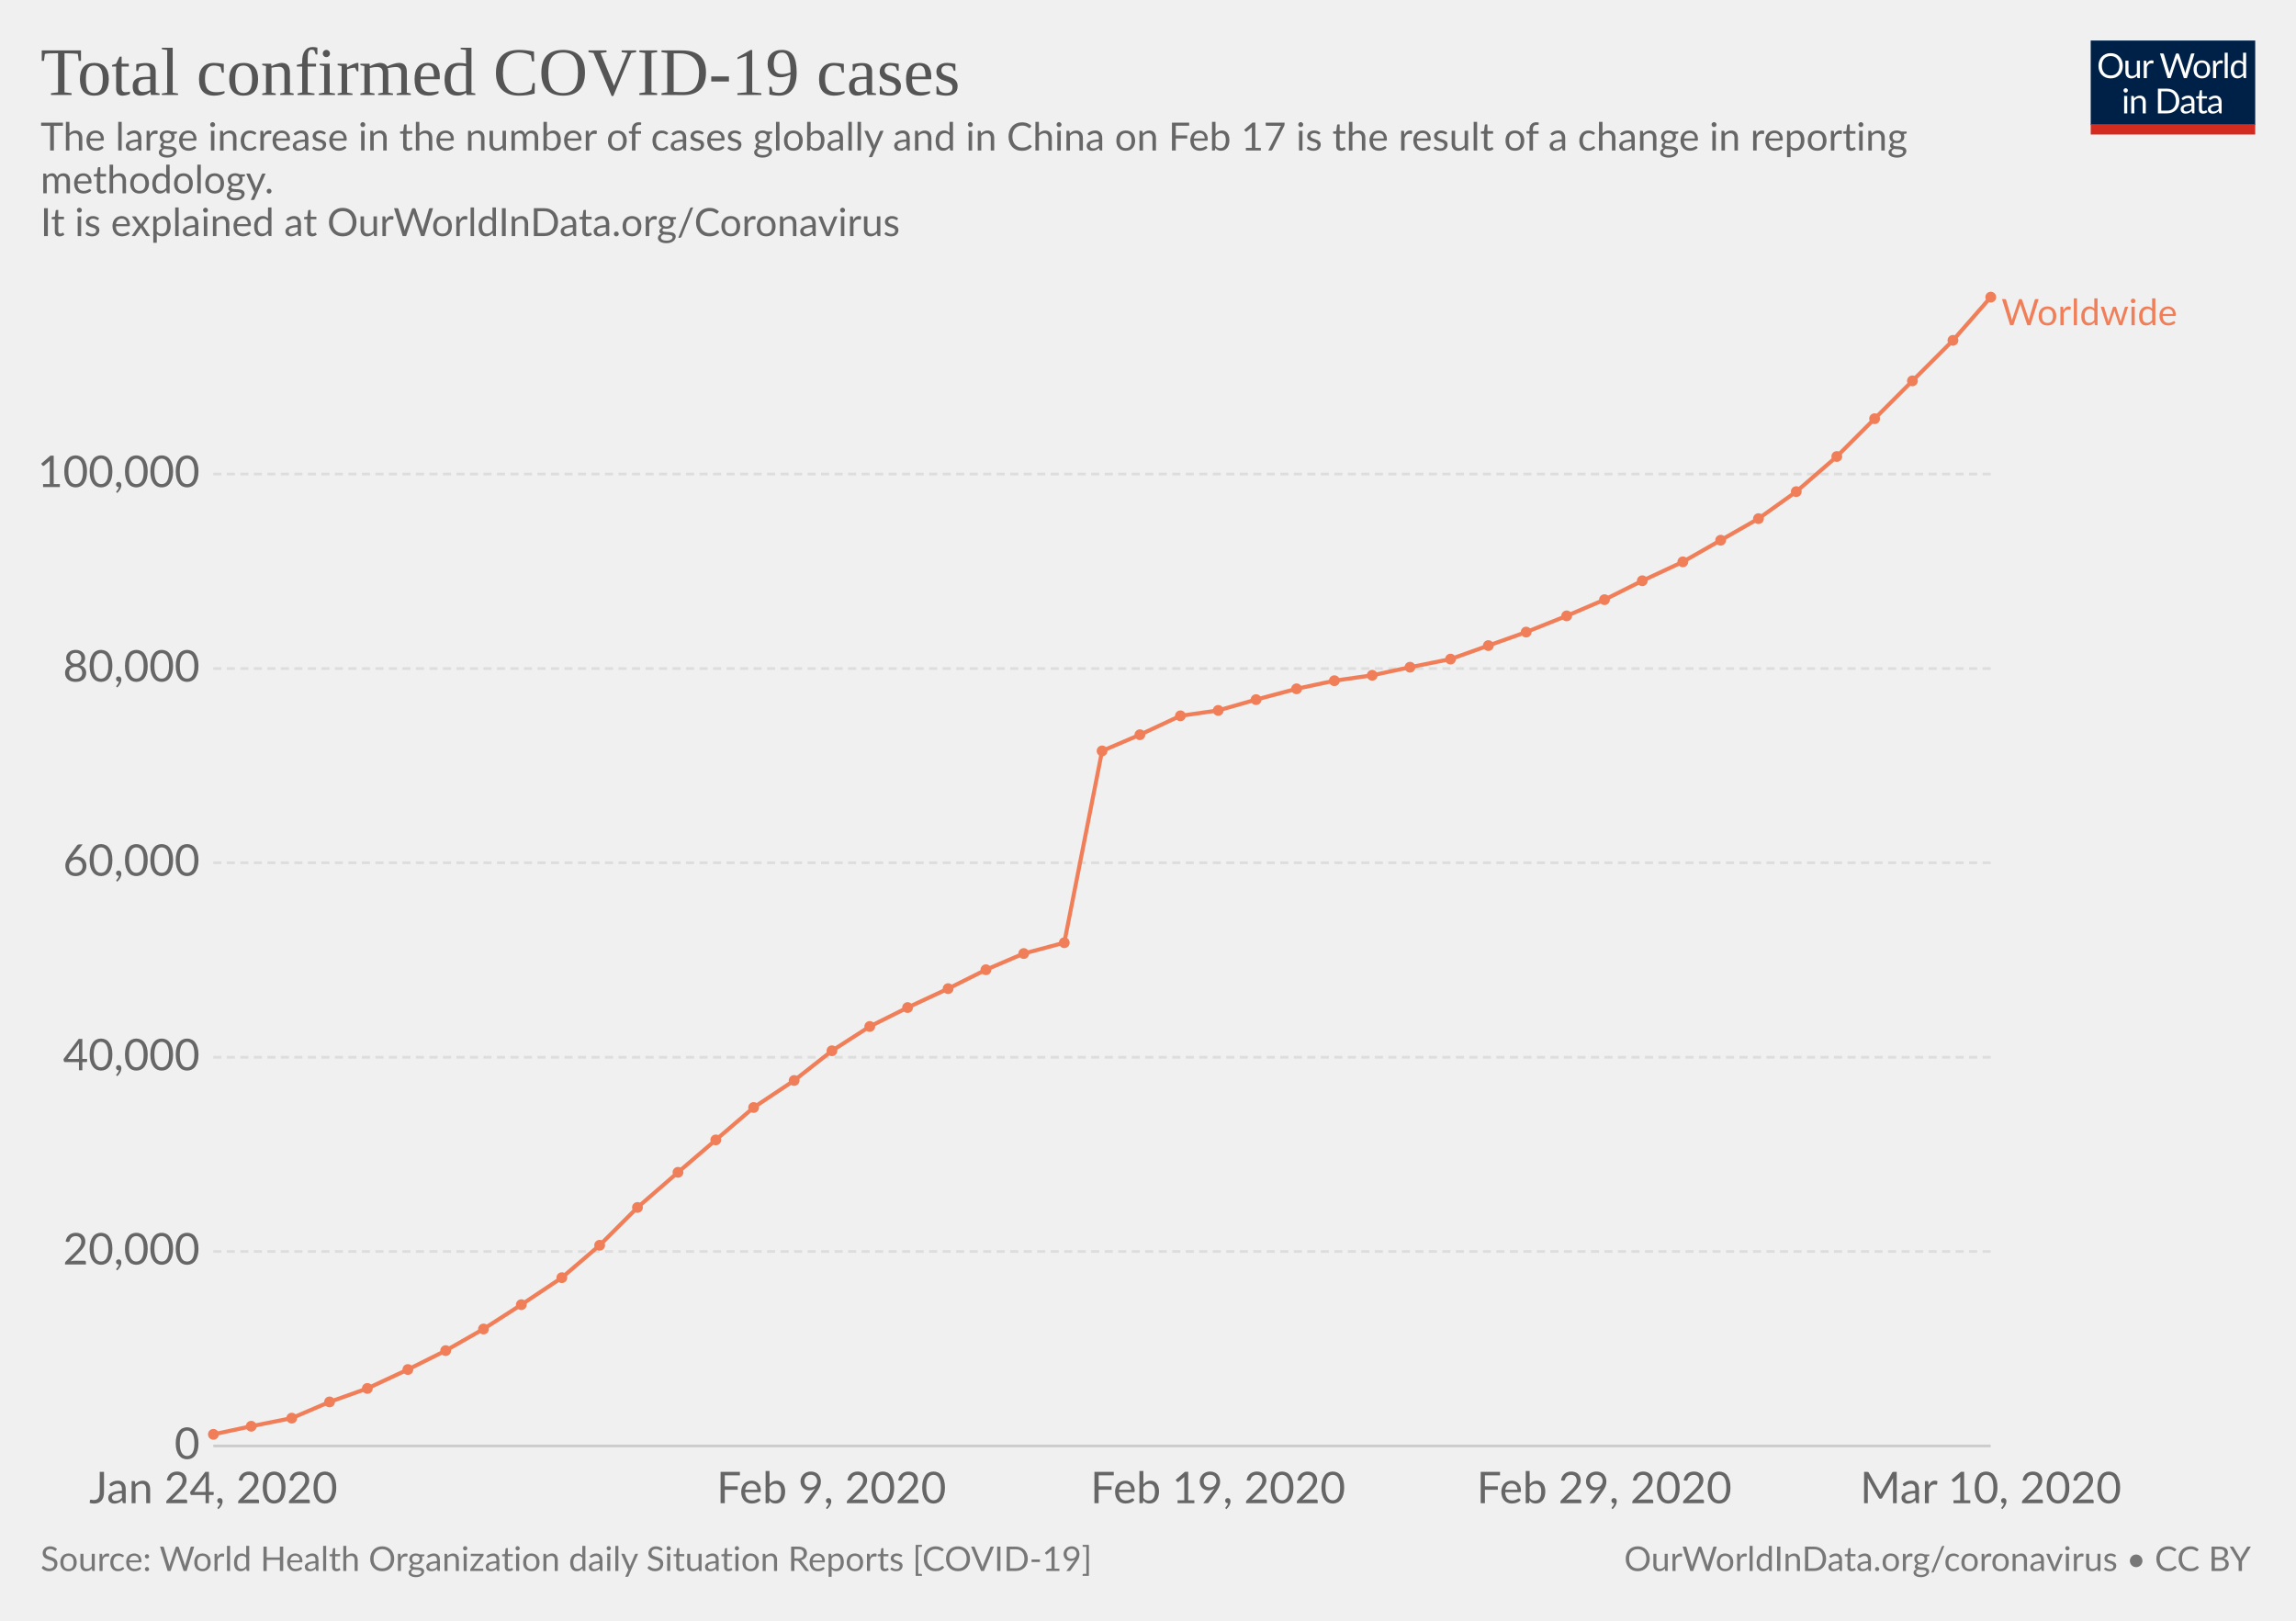
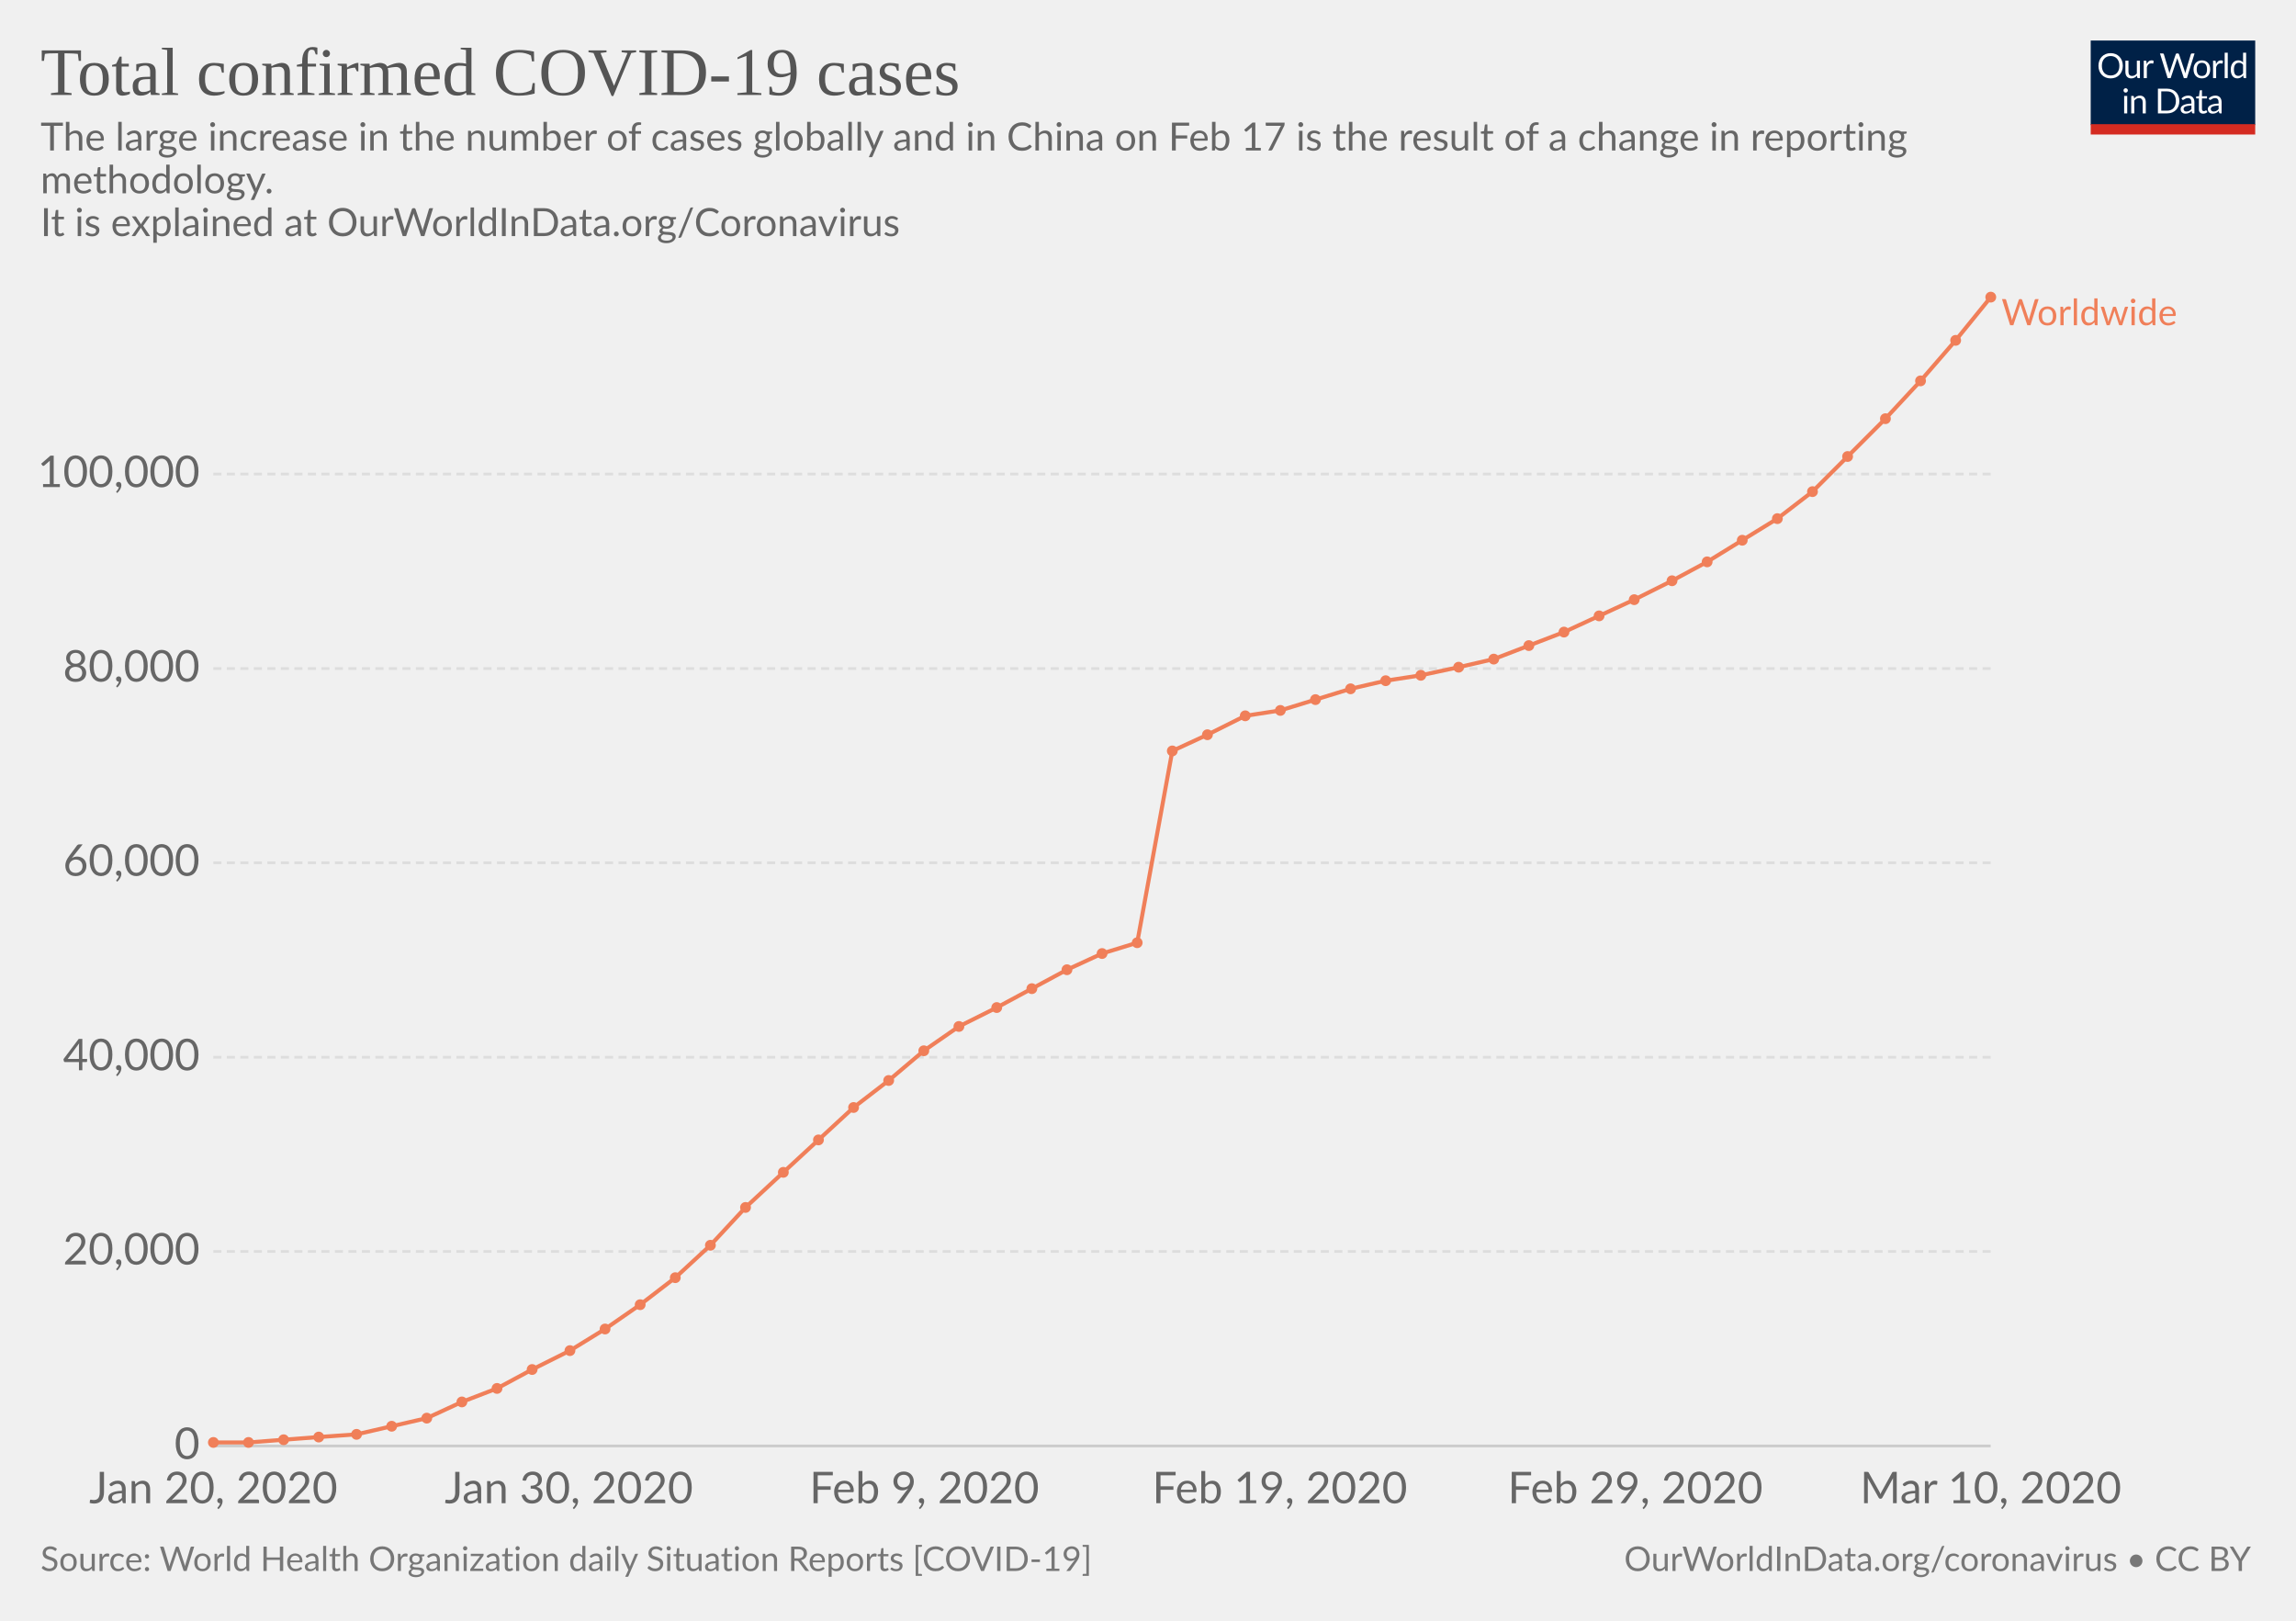
<svg xmlns="http://www.w3.org/2000/svg" version="1.1" style="font-family:Lato, 'Helvetica Neue', Helvetica, Arial, sans-serif;font-size:18px;background-color:white;text-rendering:optimizeLegibility;-webkit-font-smoothing:antialiased" width="850" height="600">
  <g class="HeaderView">
    <g transform="translate(774, 15) scale(0.29)">
      <svg width="210" height="120" viewBox="0 0 210 120" fill="none">
        <g clip-path="url(#clip0)">
          <path d="M0 0H210V107.89H0V0Z" fill="#002147" />
          <path d="M40.979 32.248C40.979 34.609 40.605 36.78 39.857 38.76C39.109 40.725 38.053 42.419 36.689 43.842C35.325 45.265 33.682 46.372 31.761 47.164C29.854 47.941 27.742 48.33 25.425 48.33C23.107 48.33 20.995 47.941 19.089 47.164C17.182 46.372 15.547 45.265 14.183 43.842C12.819 42.419 11.763 40.725 11.015 38.76C10.267 36.78 9.893 34.609 9.893 32.248C9.893 29.887 10.267 27.723 11.015 25.758C11.763 23.778 12.819 22.077 14.183 20.654C15.547 19.217 17.182 18.102 19.089 17.31C20.995 16.518 23.107 16.122 25.425 16.122C27.742 16.122 29.854 16.518 31.761 17.31C33.682 18.102 35.325 19.217 36.689 20.654C38.053 22.077 39.109 23.778 39.857 25.758C40.605 27.723 40.979 29.887 40.979 32.248ZM36.601 32.248C36.601 30.312 36.337 28.574 35.809 27.034C35.281 25.494 34.533 24.196 33.565 23.14C32.597 22.069 31.423 21.248 30.045 20.676C28.666 20.104 27.126 19.818 25.425 19.818C23.738 19.818 22.205 20.104 20.827 20.676C19.448 21.248 18.267 22.069 17.285 23.14C16.317 24.196 15.569 25.494 15.041 27.034C14.513 28.574 14.249 30.312 14.249 32.248C14.249 34.184 14.513 35.922 15.041 37.462C15.569 38.987 16.317 40.285 17.285 41.356C18.267 42.412 19.448 43.226 20.827 43.798C22.205 44.355 23.738 44.634 25.425 44.634C27.126 44.634 28.666 44.355 30.045 43.798C31.423 43.226 32.597 42.412 33.565 41.356C34.533 40.285 35.281 38.987 35.809 37.462C36.337 35.922 36.601 34.184 36.601 32.248ZM62.823 25.714V48H60.491C59.934 48 59.582 47.729 59.435 47.186L59.127 44.788C58.159 45.859 57.074 46.724 55.871 47.384C54.669 48.029 53.29 48.352 51.735 48.352C50.518 48.352 49.44 48.154 48.501 47.758C47.577 47.347 46.8 46.775 46.169 46.042C45.539 45.309 45.062 44.421 44.739 43.38C44.431 42.339 44.277 41.187 44.277 39.926V25.714H48.193V39.926C48.193 41.613 48.575 42.918 49.337 43.842C50.115 44.766 51.295 45.228 52.879 45.228C54.038 45.228 55.116 44.957 56.113 44.414C57.125 43.857 58.057 43.094 58.907 42.126V25.714H62.823ZM71.43 30.18C72.135 28.655 73 27.467 74.027 26.616C75.053 25.751 76.307 25.318 77.789 25.318C78.258 25.318 78.705 25.369 79.131 25.472C79.571 25.575 79.959 25.736 80.297 25.956L80.011 28.882C79.923 29.249 79.703 29.432 79.351 29.432C79.145 29.432 78.845 29.388 78.449 29.3C78.053 29.212 77.605 29.168 77.107 29.168C76.403 29.168 75.772 29.271 75.215 29.476C74.672 29.681 74.181 29.989 73.741 30.4C73.315 30.796 72.927 31.295 72.575 31.896C72.237 32.483 71.929 33.157 71.651 33.92V48H67.713V25.714H69.957C70.382 25.714 70.675 25.795 70.837 25.956C70.998 26.117 71.108 26.396 71.167 26.792L71.43 30.18ZM132.589 16.474L122.755 48H118.927L110.941 23.954C110.867 23.719 110.794 23.47 110.721 23.206C110.662 22.942 110.596 22.663 110.523 22.37C110.449 22.663 110.376 22.942 110.303 23.206C110.23 23.47 110.156 23.719 110.083 23.954L102.053 48H98.225L88.391 16.474H91.933C92.314 16.474 92.629 16.569 92.879 16.76C93.143 16.951 93.311 17.193 93.385 17.486L99.897 39.398C99.999 39.794 100.095 40.219 100.183 40.674C100.285 41.129 100.381 41.613 100.469 42.126C100.571 41.613 100.674 41.129 100.777 40.674C100.894 40.205 101.019 39.779 101.151 39.398L108.565 17.486C108.653 17.237 108.821 17.009 109.071 16.804C109.335 16.584 109.65 16.474 110.017 16.474H111.249C111.63 16.474 111.938 16.569 112.173 16.76C112.407 16.951 112.583 17.193 112.701 17.486L120.093 39.398C120.225 39.779 120.342 40.19 120.445 40.63C120.562 41.07 120.672 41.532 120.775 42.016C120.848 41.532 120.929 41.07 121.017 40.63C121.105 40.19 121.2 39.779 121.303 39.398L127.837 17.486C127.91 17.222 128.072 16.987 128.321 16.782C128.585 16.577 128.9 16.474 129.267 16.474H132.589ZM141.94 25.362C143.568 25.362 145.034 25.633 146.34 26.176C147.645 26.719 148.76 27.489 149.684 28.486C150.608 29.483 151.312 30.693 151.796 32.116C152.294 33.524 152.544 35.101 152.544 36.846C152.544 38.606 152.294 40.19 151.796 41.598C151.312 43.006 150.608 44.209 149.684 45.206C148.76 46.203 147.645 46.973 146.34 47.516C145.034 48.044 143.568 48.308 141.94 48.308C140.297 48.308 138.816 48.044 137.496 47.516C136.19 46.973 135.076 46.203 134.152 45.206C133.228 44.209 132.516 43.006 132.018 41.598C131.534 40.19 131.292 38.606 131.292 36.846C131.292 35.101 131.534 33.524 132.018 32.116C132.516 30.693 133.228 29.483 134.152 28.486C135.076 27.489 136.19 26.719 137.496 26.176C138.816 25.633 140.297 25.362 141.94 25.362ZM141.94 45.25C144.14 45.25 145.782 44.517 146.868 43.05C147.953 41.569 148.496 39.508 148.496 36.868C148.496 34.213 147.953 32.145 146.868 30.664C145.782 29.183 144.14 28.442 141.94 28.442C140.825 28.442 139.85 28.633 139.014 29.014C138.192 29.395 137.503 29.945 136.946 30.664C136.403 31.383 135.992 32.27 135.714 33.326C135.45 34.367 135.318 35.548 135.318 36.868C135.318 39.508 135.86 41.569 136.946 43.05C138.046 44.517 139.71 45.25 141.94 45.25ZM159.908 30.18C160.612 28.655 161.478 27.467 162.504 26.616C163.531 25.751 164.785 25.318 166.266 25.318C166.736 25.318 167.183 25.369 167.608 25.472C168.048 25.575 168.437 25.736 168.774 25.956L168.488 28.882C168.4 29.249 168.18 29.432 167.828 29.432C167.623 29.432 167.322 29.388 166.926 29.3C166.53 29.212 166.083 29.168 165.584 29.168C164.88 29.168 164.25 29.271 163.692 29.476C163.15 29.681 162.658 29.989 162.218 30.4C161.793 30.796 161.404 31.295 161.052 31.896C160.715 32.483 160.407 33.157 160.128 33.92V48H156.19V25.714H158.434C158.86 25.714 159.153 25.795 159.314 25.956C159.476 26.117 159.586 26.396 159.644 26.792L159.908 30.18ZM174.946 15.594V48H171.03V15.594H174.946ZM194.496 31.016C193.763 30.033 192.971 29.351 192.12 28.97C191.269 28.574 190.316 28.376 189.26 28.376C187.192 28.376 185.601 29.117 184.486 30.598C183.371 32.079 182.814 34.191 182.814 36.934C182.814 38.386 182.939 39.633 183.188 40.674C183.437 41.701 183.804 42.551 184.288 43.226C184.772 43.886 185.366 44.37 186.07 44.678C186.774 44.986 187.573 45.14 188.468 45.14C189.759 45.14 190.881 44.847 191.834 44.26C192.802 43.673 193.689 42.845 194.496 41.774V31.016ZM198.412 15.594V48H196.08C195.523 48 195.171 47.729 195.024 47.186L194.672 44.48C193.719 45.624 192.633 46.548 191.416 47.252C190.199 47.956 188.791 48.308 187.192 48.308C185.916 48.308 184.757 48.066 183.716 47.582C182.675 47.083 181.787 46.357 181.054 45.404C180.321 44.451 179.756 43.263 179.36 41.84C178.964 40.417 178.766 38.782 178.766 36.934C178.766 35.291 178.986 33.766 179.426 32.358C179.866 30.935 180.497 29.703 181.318 28.662C182.139 27.621 183.144 26.807 184.332 26.22C185.535 25.619 186.884 25.318 188.38 25.318C189.744 25.318 190.91 25.553 191.878 26.022C192.861 26.477 193.733 27.115 194.496 27.936V15.594H198.412ZM46.614 70.714V93H42.698V70.714H46.614ZM47.45 63.718C47.45 64.099 47.369 64.459 47.208 64.796C47.061 65.119 46.856 65.412 46.592 65.676C46.343 65.925 46.042 66.123 45.69 66.27C45.352 66.417 44.993 66.49 44.612 66.49C44.23 66.49 43.871 66.417 43.534 66.27C43.211 66.123 42.925 65.925 42.676 65.676C42.426 65.412 42.228 65.119 42.082 64.796C41.935 64.459 41.862 64.099 41.862 63.718C41.862 63.337 41.935 62.977 42.082 62.64C42.228 62.288 42.426 61.987 42.676 61.738C42.925 61.474 43.211 61.269 43.534 61.122C43.871 60.975 44.23 60.902 44.612 60.902C44.993 60.902 45.352 60.975 45.69 61.122C46.042 61.269 46.343 61.474 46.592 61.738C46.856 61.987 47.061 62.288 47.208 62.64C47.369 62.977 47.45 63.337 47.45 63.718ZM55.424 73.948C55.908 73.405 56.422 72.914 56.964 72.474C57.507 72.034 58.079 71.66 58.68 71.352C59.296 71.029 59.941 70.787 60.616 70.626C61.306 70.45 62.046 70.362 62.838 70.362C64.055 70.362 65.126 70.567 66.05 70.978C66.989 71.374 67.766 71.946 68.382 72.694C69.013 73.427 69.49 74.315 69.812 75.356C70.135 76.397 70.296 77.549 70.296 78.81V93H66.358V78.81C66.358 77.123 65.969 75.818 65.192 74.894C64.43 73.955 63.264 73.486 61.694 73.486C60.535 73.486 59.45 73.765 58.438 74.322C57.441 74.879 56.517 75.635 55.666 76.588V93H51.728V70.714H54.082C54.639 70.714 54.984 70.985 55.116 71.528L55.424 73.948ZM113.129 77.248C113.129 79.609 112.755 81.758 112.007 83.694C111.259 85.63 110.203 87.287 108.839 88.666C107.475 90.045 105.832 91.115 103.911 91.878C102.004 92.626 99.892 93 97.575 93H85.805V61.474H97.575C99.892 61.474 102.004 61.855 103.911 62.618C105.832 63.366 107.475 64.437 108.839 65.83C110.203 67.209 111.259 68.866 112.007 70.802C112.755 72.738 113.129 74.887 113.129 77.248ZM108.751 77.248C108.751 75.312 108.487 73.581 107.959 72.056C107.431 70.531 106.683 69.24 105.715 68.184C104.747 67.128 103.574 66.321 102.195 65.764C100.816 65.207 99.276 64.928 97.575 64.928H90.073V89.546H97.575C99.276 89.546 100.816 89.267 102.195 88.71C103.574 88.153 104.747 87.353 105.715 86.312C106.683 85.256 107.431 83.965 107.959 82.44C108.487 80.915 108.751 79.184 108.751 77.248ZM128.553 82.968C126.749 83.027 125.209 83.173 123.933 83.408C122.672 83.628 121.638 83.921 120.831 84.288C120.039 84.655 119.46 85.087 119.093 85.586C118.741 86.085 118.565 86.642 118.565 87.258C118.565 87.845 118.661 88.351 118.851 88.776C119.042 89.201 119.299 89.553 119.621 89.832C119.959 90.096 120.347 90.294 120.787 90.426C121.242 90.543 121.726 90.602 122.239 90.602C122.929 90.602 123.559 90.536 124.131 90.404C124.703 90.257 125.239 90.052 125.737 89.788C126.251 89.524 126.735 89.209 127.189 88.842C127.659 88.475 128.113 88.057 128.553 87.588V82.968ZM115.903 73.86C117.135 72.672 118.463 71.785 119.885 71.198C121.308 70.611 122.885 70.318 124.615 70.318C125.862 70.318 126.969 70.523 127.937 70.934C128.905 71.345 129.719 71.917 130.379 72.65C131.039 73.383 131.538 74.271 131.875 75.312C132.213 76.353 132.381 77.497 132.381 78.744V93H130.643C130.262 93 129.969 92.941 129.763 92.824C129.558 92.692 129.397 92.443 129.279 92.076L128.839 89.964C128.253 90.507 127.681 90.991 127.123 91.416C126.566 91.827 125.979 92.179 125.363 92.472C124.747 92.751 124.087 92.963 123.383 93.11C122.694 93.271 121.924 93.352 121.073 93.352C120.208 93.352 119.394 93.235 118.631 93C117.869 92.751 117.201 92.384 116.629 91.9C116.072 91.416 115.625 90.807 115.287 90.074C114.965 89.326 114.803 88.446 114.803 87.434C114.803 86.554 115.045 85.711 115.529 84.904C116.013 84.083 116.798 83.357 117.883 82.726C118.969 82.095 120.384 81.582 122.129 81.186C123.875 80.775 126.016 80.541 128.553 80.482V78.744C128.553 77.013 128.179 75.708 127.431 74.828C126.683 73.933 125.591 73.486 124.153 73.486C123.185 73.486 122.371 73.611 121.711 73.86C121.066 74.095 120.501 74.366 120.017 74.674C119.548 74.967 119.137 75.239 118.785 75.488C118.448 75.723 118.111 75.84 117.773 75.84C117.509 75.84 117.282 75.774 117.091 75.642C116.901 75.495 116.739 75.319 116.607 75.114L115.903 73.86ZM143.568 93.352C141.808 93.352 140.451 92.861 139.498 91.878C138.559 90.895 138.09 89.48 138.09 87.632V73.992H135.406C135.171 73.992 134.973 73.926 134.812 73.794C134.65 73.647 134.57 73.427 134.57 73.134V71.572L138.222 71.11L139.124 64.224C139.168 64.004 139.263 63.828 139.41 63.696C139.571 63.549 139.776 63.476 140.026 63.476H142.006V71.154H148.452V73.992H142.006V87.368C142.006 88.307 142.233 89.003 142.688 89.458C143.142 89.913 143.729 90.14 144.448 90.14C144.858 90.14 145.21 90.089 145.504 89.986C145.812 89.869 146.076 89.744 146.296 89.612C146.516 89.48 146.699 89.363 146.846 89.26C147.007 89.143 147.146 89.084 147.264 89.084C147.469 89.084 147.652 89.209 147.814 89.458L148.958 91.328C148.283 91.959 147.469 92.457 146.516 92.824C145.562 93.176 144.58 93.352 143.568 93.352ZM163.253 82.968C161.449 83.027 159.909 83.173 158.633 83.408C157.372 83.628 156.338 83.921 155.531 84.288C154.739 84.655 154.16 85.087 153.793 85.586C153.441 86.085 153.265 86.642 153.265 87.258C153.265 87.845 153.36 88.351 153.551 88.776C153.742 89.201 153.998 89.553 154.321 89.832C154.658 90.096 155.047 90.294 155.487 90.426C155.942 90.543 156.426 90.602 156.939 90.602C157.628 90.602 158.259 90.536 158.831 90.404C159.403 90.257 159.938 90.052 160.437 89.788C160.95 89.524 161.434 89.209 161.889 88.842C162.358 88.475 162.813 88.057 163.253 87.588V82.968ZM150.603 73.86C151.835 72.672 153.162 71.785 154.585 71.198C156.008 70.611 157.584 70.318 159.315 70.318C160.562 70.318 161.669 70.523 162.637 70.934C163.605 71.345 164.419 71.917 165.079 72.65C165.739 73.383 166.238 74.271 166.575 75.312C166.912 76.353 167.081 77.497 167.081 78.744V93H165.343C164.962 93 164.668 92.941 164.463 92.824C164.258 92.692 164.096 92.443 163.979 92.076L163.539 89.964C162.952 90.507 162.38 90.991 161.823 91.416C161.266 91.827 160.679 92.179 160.063 92.472C159.447 92.751 158.787 92.963 158.083 93.11C157.394 93.271 156.624 93.352 155.773 93.352C154.908 93.352 154.094 93.235 153.331 93C152.568 92.751 151.901 92.384 151.329 91.9C150.772 91.416 150.324 90.807 149.987 90.074C149.664 89.326 149.503 88.446 149.503 87.434C149.503 86.554 149.745 85.711 150.229 84.904C150.713 84.083 151.498 83.357 152.583 82.726C153.668 82.095 155.084 81.582 156.829 81.186C158.574 80.775 160.716 80.541 163.253 80.482V78.744C163.253 77.013 162.879 75.708 162.131 74.828C161.383 73.933 160.29 73.486 158.853 73.486C157.885 73.486 157.071 73.611 156.411 73.86C155.766 74.095 155.201 74.366 154.717 74.674C154.248 74.967 153.837 75.239 153.485 75.488C153.148 75.723 152.81 75.84 152.473 75.84C152.209 75.84 151.982 75.774 151.791 75.642C151.6 75.495 151.439 75.319 151.307 75.114L150.603 73.86Z" fill="white" />
          <rect y="106.789" width="210" height="13.211" fill="#D42B21" />
        </g>
        <defs>
          <clipPath id="clip0">
            <rect width="210" height="120" fill="white" />
          </clipPath>
        </defs>
      </svg>
    </g>
    <a href="https://ourworldindata.org/grapher/total-cases-covid-19-who" style="font-family:&quot;Playfair Display&quot;, Georgia, &quot;Times New Roman&quot;, serif" target="_blank">
      <text font-size="25.20" x="15.0" y="35.2" fill="#555">
        <tspan x="15" y="35.16">Total confirmed COVID-19 cases</tspan>
      </text>
    </a>
    <text font-size="14.40" x="15.0" y="55.7" fill="#666">
      <tspan x="15" y="55.72">The large increase in the number of cases globally and in China on Feb 17 is the result of a change in reporting</tspan>
      <tspan x="15" y="71.56">methodology. </tspan>
      <tspan x="15" y="87.4">
It is explained at OurWorldInData.org/Coronavirus</tspan>
    </text>
  </g>
  <g class="LineChart">
    <defs>
-       <clipPath id="boundsClip-236">
+       <clipPath id="boundsClip-276">
        <rect x="68.968" y="0" width="830" height="893.8" />
      </clipPath>
    </defs>
    <g class="AxisBoxView">
      <g class="HorizontalAxis">
-         <text x="79" y="556.5" fill="#666" text-anchor="middle" font-size="16.2">Jan 24, 2020</text>
-         <text x="307.8" y="556.5" fill="#666" text-anchor="middle" font-size="16.2">Feb 9, 2020</text>
-         <text x="450.9" y="556.5" fill="#666" text-anchor="middle" font-size="16.2">Feb 19, 2020</text>
-         <text x="593.9" y="556.5" fill="#666" text-anchor="middle" font-size="16.2">Feb 29, 2020</text>
+         <text x="79" y="556.5" fill="#666" text-anchor="middle" font-size="16.2">Jan 20, 2020</text>
+         <text x="210.6" y="556.5" fill="#666" text-anchor="middle" font-size="16.2">Jan 30, 2020</text>
+         <text x="342.2" y="556.5" fill="#666" text-anchor="middle" font-size="16.2">Feb 9, 2020</text>
+         <text x="473.8" y="556.5" fill="#666" text-anchor="middle" font-size="16.2">Feb 19, 2020</text>
+         <text x="605.4" y="556.5" fill="#666" text-anchor="middle" font-size="16.2">Feb 29, 2020</text>
        <text x="737" y="556.5" fill="#666" text-anchor="middle" font-size="16.2">Mar 10, 2020</text>
      </g>
      <g class="VerticalAxis">
        <text x="73.97" y="535.3" fill="#666" dominant-baseline="middle" text-anchor="end" font-size="16.2">0</text>
        <text x="73.97" y="463.3" fill="#666" dominant-baseline="middle" text-anchor="end" font-size="16.2">20,000</text>
        <text x="73.97" y="391.4" fill="#666" dominant-baseline="middle" text-anchor="end" font-size="16.2">40,000</text>
        <text x="73.97" y="319.4" fill="#666" dominant-baseline="middle" text-anchor="end" font-size="16.2">60,000</text>
        <text x="73.97" y="247.5" fill="#666" dominant-baseline="middle" text-anchor="end" font-size="16.2">80,000</text>
        <text x="73.97" y="175.5" fill="#666" dominant-baseline="middle" text-anchor="end" font-size="16.2">100,000</text>
      </g>
      <g class="AxisGridLines">
        <line x1="78.97" y1="535.3" x2="736.96" y2="535.3" stroke="#ccc" />
        <line x1="78.97" y1="463.3" x2="736.96" y2="463.3" stroke="#ddd" stroke-dasharray="3,2" />
        <line x1="78.97" y1="391.4" x2="736.96" y2="391.4" stroke="#ddd" stroke-dasharray="3,2" />
        <line x1="78.97" y1="319.4" x2="736.96" y2="319.4" stroke="#ddd" stroke-dasharray="3,2" />
        <line x1="78.97" y1="247.5" x2="736.96" y2="247.5" stroke="#ddd" stroke-dasharray="3,2" />
        <line x1="78.97" y1="175.5" x2="736.96" y2="175.5" stroke="#ddd" stroke-dasharray="3,2" />
      </g>
    </g>
-     <g clip-path="url(#boundsClip-236)">
+     <g clip-path="url(#boundsClip-276)">
      <g class="HeightedLegend" style="cursor:pointer">
        <g class="legendMark">
          <rect x="736.955" y="109.6" width="98.045" height="13.5" fill="#fff" opacity="0" />
          <text font-size="13.50" x="741.0" y="120.4" fill="#f07f59">
            <tspan x="740.955" y="120.4">Worldwide</tspan>
          </text>
        </g>
      </g>
      <g class="Lines">
        <rect x="79" y="110" width="658" height="426" fill="rgba(255,255,255,0)" opacity="0" />
        <g class="key-Worldwide_0">
-           <path stroke="#f07f59" stroke-linecap="round" d="M79 531L93 528L108 525L122 519L136 514L151 507L165 500L179 492L193 483L208 473L222 461L236 447L251 434L265 422L279 410L294 400L308 389L322 380L336 373L351 366L365 359L379 353L394 349L408 278L422 272L437 265L451 263L465 259L480 255L494 252L508 250L522 247L537 244L551 239L565 234L580 228L594 222L608 215L623 208L637 200L651 192L665 182L680 169L694 155L708 141L723 126L737 110" fill="none" stroke-width="1.5" />
+           <path stroke="#f07f59" stroke-linecap="round" d="M79 534L92 534L105 533L118 532L132 531L145 528L158 525L171 519L184 514L197 507L211 500L224 492L237 483L250 473L263 461L276 447L290 434L303 422L316 410L329 400L342 389L355 380L369 373L382 366L395 359L408 353L421 349L434 278L447 272L461 265L474 263L487 259L500 255L513 252L526 250L540 247L553 244L566 239L579 234L592 228L605 222L619 215L632 208L645 200L658 192L671 182L684 169L698 155L711 141L724 126L737 110" fill="none" stroke-width="1.5" />
          <g fill="#f07f59">
-             <circle cx="79" cy="531" r="2" />
-             <circle cx="93" cy="528" r="2" />
-             <circle cx="108" cy="525" r="2" />
-             <circle cx="122" cy="519" r="2" />
-             <circle cx="136" cy="514" r="2" />
-             <circle cx="151" cy="507" r="2" />
-             <circle cx="165" cy="500" r="2" />
-             <circle cx="179" cy="492" r="2" />
-             <circle cx="193" cy="483" r="2" />
-             <circle cx="208" cy="473" r="2" />
-             <circle cx="222" cy="461" r="2" />
-             <circle cx="236" cy="447" r="2" />
-             <circle cx="251" cy="434" r="2" />
-             <circle cx="265" cy="422" r="2" />
-             <circle cx="279" cy="410" r="2" />
-             <circle cx="294" cy="400" r="2" />
-             <circle cx="308" cy="389" r="2" />
-             <circle cx="322" cy="380" r="2" />
-             <circle cx="336" cy="373" r="2" />
-             <circle cx="351" cy="366" r="2" />
-             <circle cx="365" cy="359" r="2" />
-             <circle cx="379" cy="353" r="2" />
-             <circle cx="394" cy="349" r="2" />
-             <circle cx="408" cy="278" r="2" />
-             <circle cx="422" cy="272" r="2" />
-             <circle cx="437" cy="265" r="2" />
-             <circle cx="451" cy="263" r="2" />
-             <circle cx="465" cy="259" r="2" />
-             <circle cx="480" cy="255" r="2" />
-             <circle cx="494" cy="252" r="2" />
-             <circle cx="508" cy="250" r="2" />
-             <circle cx="522" cy="247" r="2" />
-             <circle cx="537" cy="244" r="2" />
-             <circle cx="551" cy="239" r="2" />
-             <circle cx="565" cy="234" r="2" />
-             <circle cx="580" cy="228" r="2" />
-             <circle cx="594" cy="222" r="2" />
-             <circle cx="608" cy="215" r="2" />
-             <circle cx="623" cy="208" r="2" />
-             <circle cx="637" cy="200" r="2" />
-             <circle cx="651" cy="192" r="2" />
-             <circle cx="665" cy="182" r="2" />
-             <circle cx="680" cy="169" r="2" />
-             <circle cx="694" cy="155" r="2" />
-             <circle cx="708" cy="141" r="2" />
-             <circle cx="723" cy="126" r="2" />
+             <circle cx="79" cy="534" r="2" />
+             <circle cx="92" cy="534" r="2" />
+             <circle cx="105" cy="533" r="2" />
+             <circle cx="118" cy="532" r="2" />
+             <circle cx="132" cy="531" r="2" />
+             <circle cx="145" cy="528" r="2" />
+             <circle cx="158" cy="525" r="2" />
+             <circle cx="171" cy="519" r="2" />
+             <circle cx="184" cy="514" r="2" />
+             <circle cx="197" cy="507" r="2" />
+             <circle cx="211" cy="500" r="2" />
+             <circle cx="224" cy="492" r="2" />
+             <circle cx="237" cy="483" r="2" />
+             <circle cx="250" cy="473" r="2" />
+             <circle cx="263" cy="461" r="2" />
+             <circle cx="276" cy="447" r="2" />
+             <circle cx="290" cy="434" r="2" />
+             <circle cx="303" cy="422" r="2" />
+             <circle cx="316" cy="410" r="2" />
+             <circle cx="329" cy="400" r="2" />
+             <circle cx="342" cy="389" r="2" />
+             <circle cx="355" cy="380" r="2" />
+             <circle cx="369" cy="373" r="2" />
+             <circle cx="382" cy="366" r="2" />
+             <circle cx="395" cy="359" r="2" />
+             <circle cx="408" cy="353" r="2" />
+             <circle cx="421" cy="349" r="2" />
+             <circle cx="434" cy="278" r="2" />
+             <circle cx="447" cy="272" r="2" />
+             <circle cx="461" cy="265" r="2" />
+             <circle cx="474" cy="263" r="2" />
+             <circle cx="487" cy="259" r="2" />
+             <circle cx="500" cy="255" r="2" />
+             <circle cx="513" cy="252" r="2" />
+             <circle cx="526" cy="250" r="2" />
+             <circle cx="540" cy="247" r="2" />
+             <circle cx="553" cy="244" r="2" />
+             <circle cx="566" cy="239" r="2" />
+             <circle cx="579" cy="234" r="2" />
+             <circle cx="592" cy="228" r="2" />
+             <circle cx="605" cy="222" r="2" />
+             <circle cx="619" cy="215" r="2" />
+             <circle cx="632" cy="208" r="2" />
+             <circle cx="645" cy="200" r="2" />
+             <circle cx="658" cy="192" r="2" />
+             <circle cx="671" cy="182" r="2" />
+             <circle cx="684" cy="169" r="2" />
+             <circle cx="698" cy="155" r="2" />
+             <circle cx="711" cy="141" r="2" />
+             <circle cx="724" cy="126" r="2" />
            <circle cx="737" cy="110" r="2" />
          </g>
        </g>
      </g>
    </g>
  </g>
  <g class="SourcesFooter" style="fill:#777">
    <g class="clickable" style="fill:#777">
      <text font-size="12.60" x="15.0" y="581.6">
        <tspan x="15" y="581.58">Source: World Health Organization daily Situation Reports [COVID-19]</tspan>
      </text>
    </g>
    <text font-size="12.60" x="601.3" y="581.6">
      <tspan x="601.27" y="581.58">
        <a target="_blank" style="fill: #777;" href="https://ourworldindata.org/coronavirus">OurWorldInData.org/coronavirus</a> • <a style="fill: #777;" class="cclogo" href="http://creativecommons.org/licenses/by/4.0/deed.en_US" target="_blank">CC BY</a>
      </tspan>
    </text>
  </g>
</svg>
